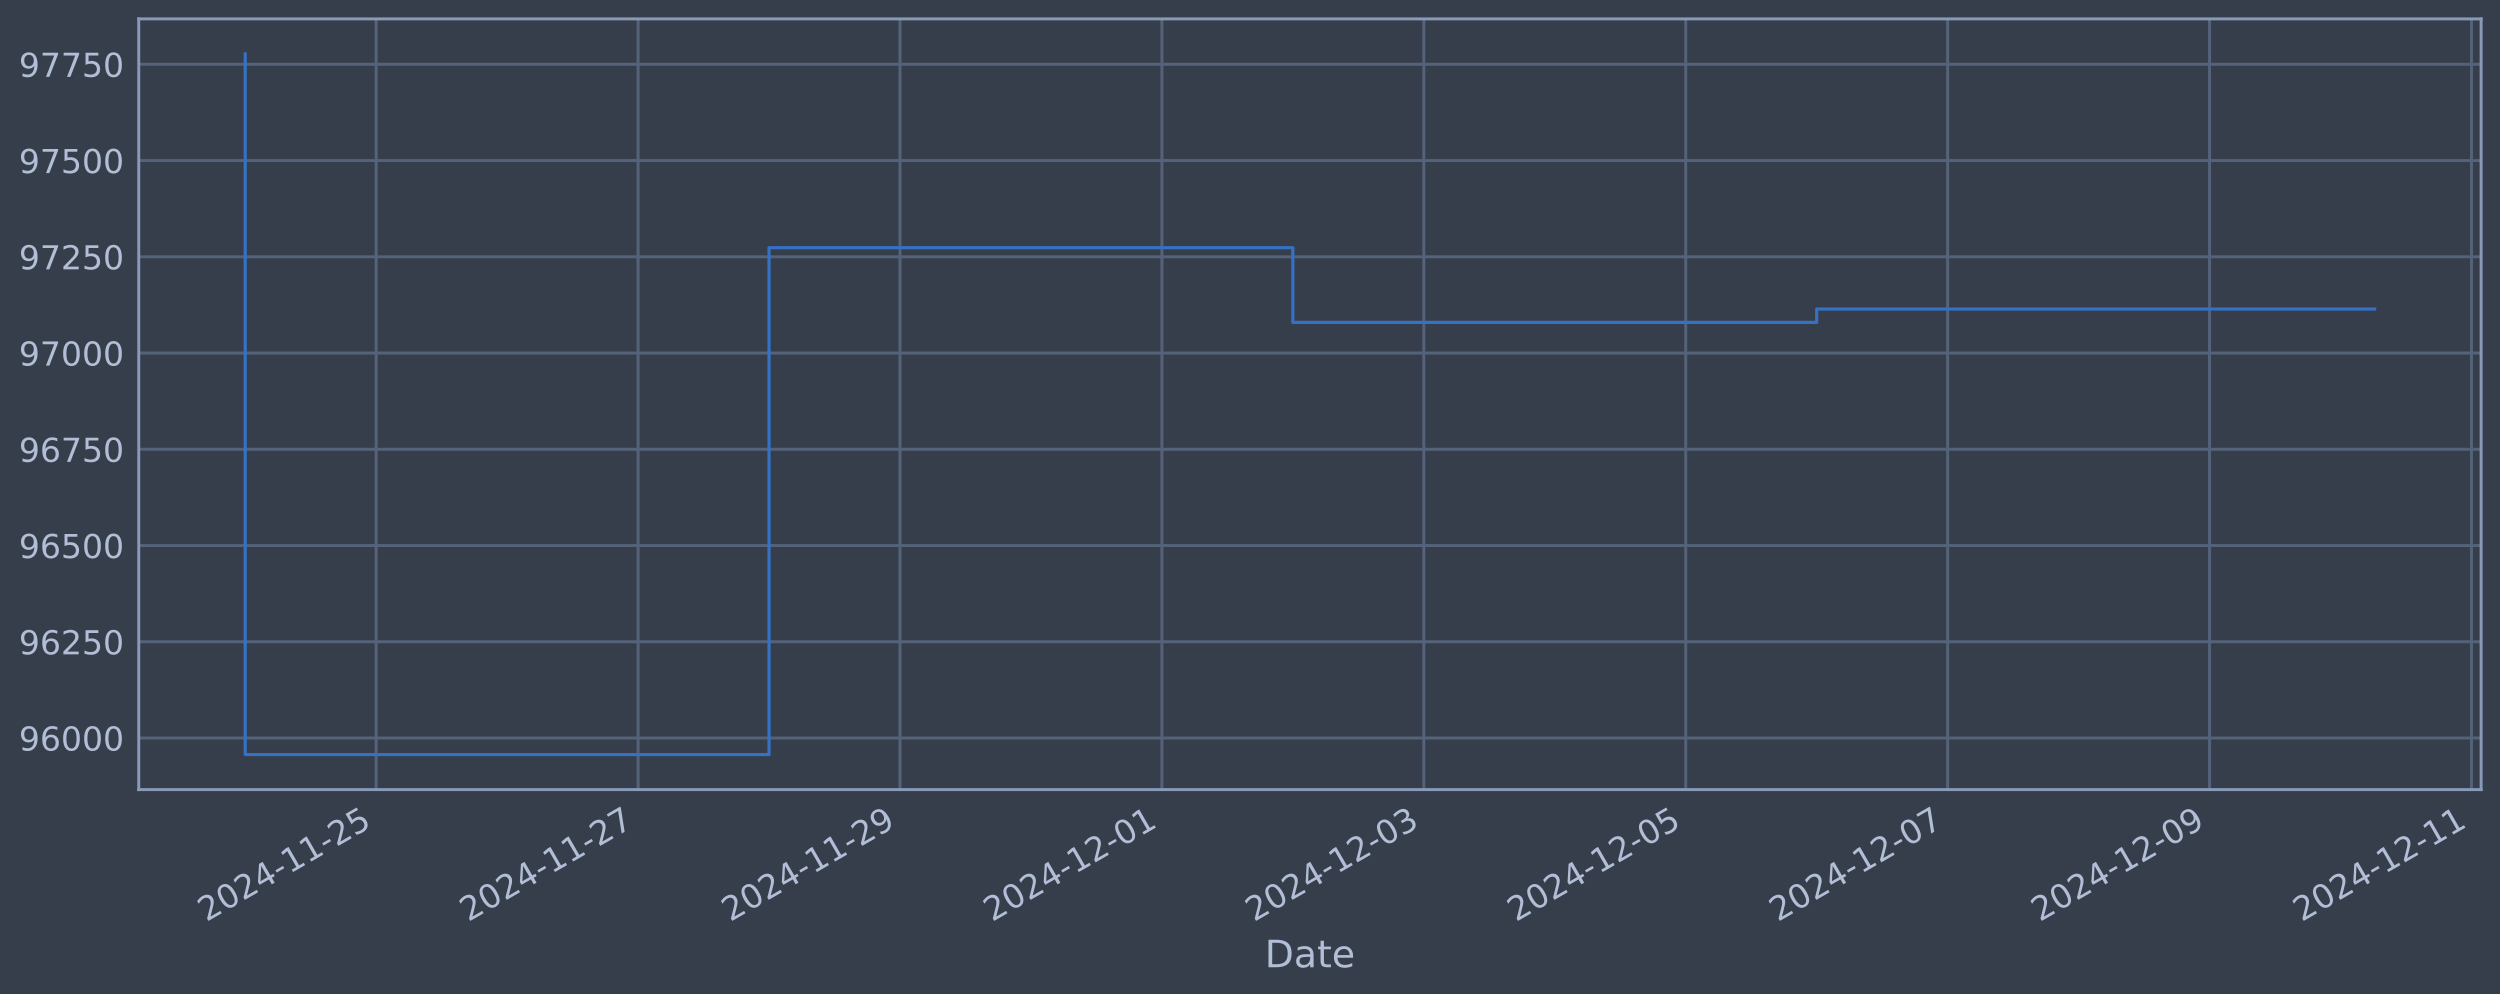
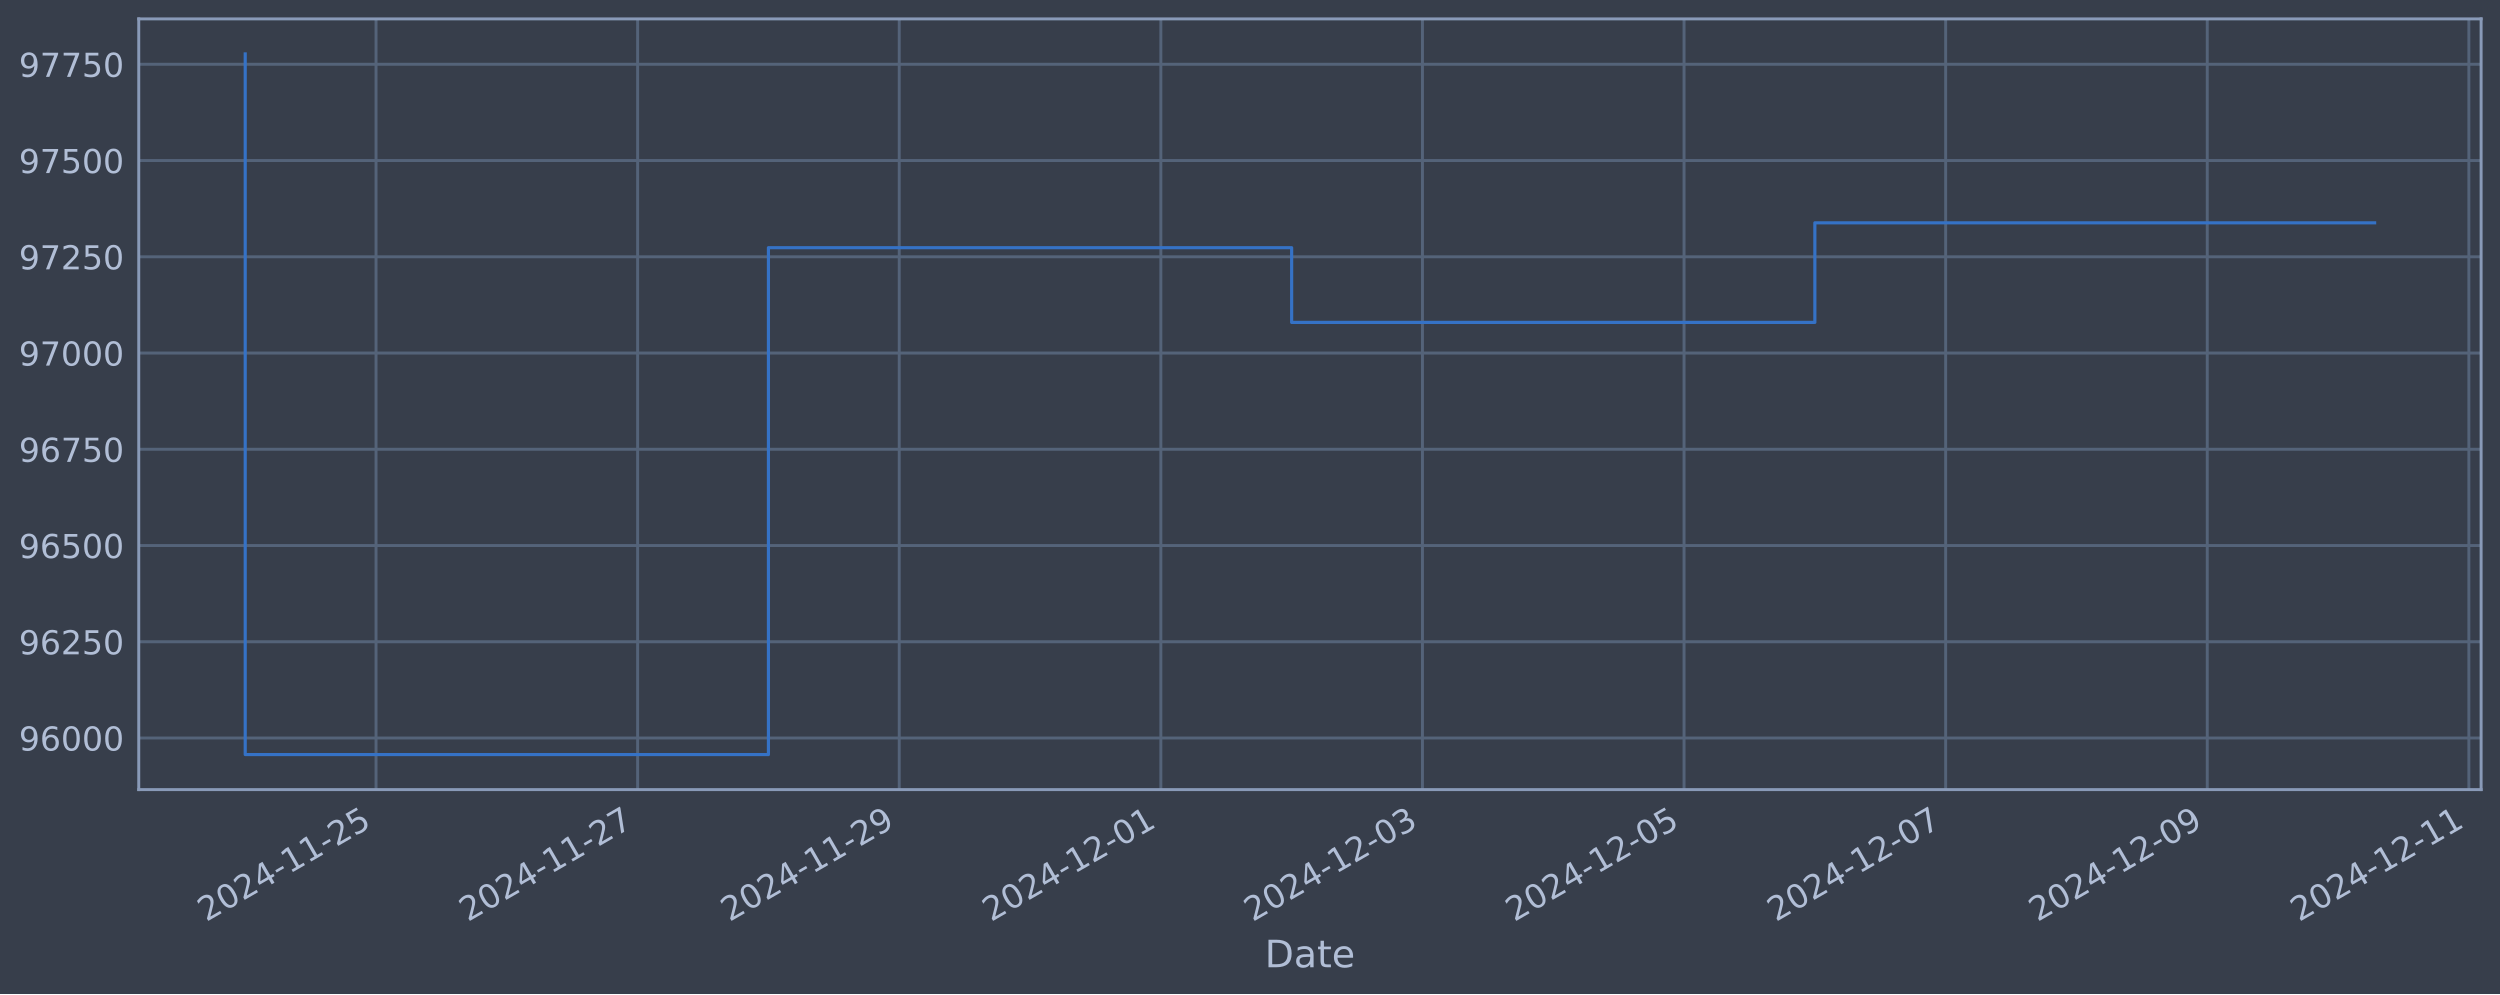
<svg xmlns="http://www.w3.org/2000/svg" xmlns:xlink="http://www.w3.org/1999/xlink" width="952.884pt" height="378.87pt" viewBox="0 0 952.884 378.87" version="1.1">
  <defs>
    <style type="text/css">*{stroke-linejoin: round; stroke-linecap: butt}</style>
  </defs>
  <g id="figure_1">
    <g id="patch_1">
      <path d="M 0 378.87  L 952.884 378.87  L 952.884 0  L 0 0  z " style="fill: #373e4b" />
    </g>
    <g id="axes_1">
      <g id="patch_2">
        <path d="M 52.884 300.96  L 945.684 300.96  L 945.684 7.2  L 52.884 7.2  z " style="fill: #373e4b" />
      </g>
      <g id="matplotlib.axis_1">
        <g id="xtick_1">
          <g id="line2d_1">
-             <path d="M 143.38 300.96  L 143.38 7.2  " clip-path="url(#p85bfc81256)" style="fill: none; stroke: #546379; stroke-width: 1.12; stroke-linecap: square" />
+             <path d="M 143.322 300.96  L 143.322 7.2  " clip-path="url(#paf44b11933)" style="fill: none; stroke: #546379; stroke-width: 1.12; stroke-linecap: square" />
          </g>
          <g id="line2d_2" />
          <g id="text_1">
-             <g style="fill: #b1bed6" transform="translate(78.65417 351.4642) rotate(-30) scale(0.126 -0.126)">
+             <g style="fill: #b1bed6" transform="translate(78.59608 351.4642) rotate(-30) scale(0.126 -0.126)">
              <defs>
                <path id="DejaVuSans-32" d="M 1228 531  L 3431 531  L 3431 0  L 469 0  L 469 531  Q 828 903 1448 1529  Q 2069 2156 2228 2338  Q 2531 2678 2651 2914  Q 2772 3150 2772 3378  Q 2772 3750 2511 3984  Q 2250 4219 1831 4219  Q 1534 4219 1204 4116  Q 875 4013 500 3803  L 500 4441  Q 881 4594 1212 4672  Q 1544 4750 1819 4750  Q 2544 4750 2975 4387  Q 3406 4025 3406 3419  Q 3406 3131 3298 2873  Q 3191 2616 2906 2266  Q 2828 2175 2409 1742  Q 1991 1309 1228 531  z " transform="scale(0.015625)" />
                <path id="DejaVuSans-30" d="M 2034 4250  Q 1547 4250 1301 3770  Q 1056 3291 1056 2328  Q 1056 1369 1301 889  Q 1547 409 2034 409  Q 2525 409 2770 889  Q 3016 1369 3016 2328  Q 3016 3291 2770 3770  Q 2525 4250 2034 4250  z M 2034 4750  Q 2819 4750 3233 4129  Q 3647 3509 3647 2328  Q 3647 1150 3233 529  Q 2819 -91 2034 -91  Q 1250 -91 836 529  Q 422 1150 422 2328  Q 422 3509 836 4129  Q 1250 4750 2034 4750  z " transform="scale(0.015625)" />
                <path id="DejaVuSans-34" d="M 2419 4116  L 825 1625  L 2419 1625  L 2419 4116  z M 2253 4666  L 3047 4666  L 3047 1625  L 3713 1625  L 3713 1100  L 3047 1100  L 3047 0  L 2419 0  L 2419 1100  L 313 1100  L 313 1709  L 2253 4666  z " transform="scale(0.015625)" />
                <path id="DejaVuSans-2d" d="M 313 2009  L 1997 2009  L 1997 1497  L 313 1497  L 313 2009  z " transform="scale(0.015625)" />
                <path id="DejaVuSans-31" d="M 794 531  L 1825 531  L 1825 4091  L 703 3866  L 703 4441  L 1819 4666  L 2450 4666  L 2450 531  L 3481 531  L 3481 0  L 794 0  L 794 531  z " transform="scale(0.015625)" />
                <path id="DejaVuSans-35" d="M 691 4666  L 3169 4666  L 3169 4134  L 1269 4134  L 1269 2991  Q 1406 3038 1543 3061  Q 1681 3084 1819 3084  Q 2600 3084 3056 2656  Q 3513 2228 3513 1497  Q 3513 744 3044 326  Q 2575 -91 1722 -91  Q 1428 -91 1123 -41  Q 819 9 494 109  L 494 744  Q 775 591 1075 516  Q 1375 441 1709 441  Q 2250 441 2565 725  Q 2881 1009 2881 1497  Q 2881 1984 2565 2268  Q 2250 2553 1709 2553  Q 1456 2553 1204 2497  Q 953 2441 691 2322  L 691 4666  z " transform="scale(0.015625)" />
              </defs>
              <use xlink:href="#DejaVuSans-32" />
              <use xlink:href="#DejaVuSans-30" x="63.623" />
              <use xlink:href="#DejaVuSans-32" x="127.246" />
              <use xlink:href="#DejaVuSans-34" x="190.869" />
              <use xlink:href="#DejaVuSans-2d" x="254.492" />
              <use xlink:href="#DejaVuSans-31" x="290.576" />
              <use xlink:href="#DejaVuSans-31" x="354.199" />
              <use xlink:href="#DejaVuSans-2d" x="417.822" />
              <use xlink:href="#DejaVuSans-32" x="453.906" />
              <use xlink:href="#DejaVuSans-35" x="517.529" />
            </g>
          </g>
        </g>
        <g id="xtick_2">
          <g id="line2d_3">
-             <path d="M 243.208 300.96  L 243.208 7.2  " clip-path="url(#p85bfc81256)" style="fill: none; stroke: #546379; stroke-width: 1.12; stroke-linecap: square" />
+             <path d="M 243.034 300.96  L 243.034 7.2  " clip-path="url(#paf44b11933)" style="fill: none; stroke: #546379; stroke-width: 1.12; stroke-linecap: square" />
          </g>
          <g id="line2d_4" />
          <g id="text_2">
-             <g style="fill: #b1bed6" transform="translate(178.4824 351.4642) rotate(-30) scale(0.126 -0.126)">
+             <g style="fill: #b1bed6" transform="translate(178.3081 351.4642) rotate(-30) scale(0.126 -0.126)">
              <defs>
                <path id="DejaVuSans-37" d="M 525 4666  L 3525 4666  L 3525 4397  L 1831 0  L 1172 0  L 2766 4134  L 525 4134  L 525 4666  z " transform="scale(0.015625)" />
              </defs>
              <use xlink:href="#DejaVuSans-32" />
              <use xlink:href="#DejaVuSans-30" x="63.623" />
              <use xlink:href="#DejaVuSans-32" x="127.246" />
              <use xlink:href="#DejaVuSans-34" x="190.869" />
              <use xlink:href="#DejaVuSans-2d" x="254.492" />
              <use xlink:href="#DejaVuSans-31" x="290.576" />
              <use xlink:href="#DejaVuSans-31" x="354.199" />
              <use xlink:href="#DejaVuSans-2d" x="417.822" />
              <use xlink:href="#DejaVuSans-32" x="453.906" />
              <use xlink:href="#DejaVuSans-37" x="517.529" />
            </g>
          </g>
        </g>
        <g id="xtick_3">
          <g id="line2d_5">
-             <path d="M 343.036 300.96  L 343.036 7.2  " clip-path="url(#p85bfc81256)" style="fill: none; stroke: #546379; stroke-width: 1.12; stroke-linecap: square" />
+             <path d="M 342.746 300.96  L 342.746 7.2  " clip-path="url(#paf44b11933)" style="fill: none; stroke: #546379; stroke-width: 1.12; stroke-linecap: square" />
          </g>
          <g id="line2d_6" />
          <g id="text_3">
-             <g style="fill: #b1bed6" transform="translate(278.3106 351.4642) rotate(-30) scale(0.126 -0.126)">
+             <g style="fill: #b1bed6" transform="translate(278.0202 351.4642) rotate(-30) scale(0.126 -0.126)">
              <defs>
                <path id="DejaVuSans-39" d="M 703 97  L 703 672  Q 941 559 1184 500  Q 1428 441 1663 441  Q 2288 441 2617 861  Q 2947 1281 2994 2138  Q 2813 1869 2534 1725  Q 2256 1581 1919 1581  Q 1219 1581 811 2004  Q 403 2428 403 3163  Q 403 3881 828 4315  Q 1253 4750 1959 4750  Q 2769 4750 3195 4129  Q 3622 3509 3622 2328  Q 3622 1225 3098 567  Q 2575 -91 1691 -91  Q 1453 -91 1209 -44  Q 966 3 703 97  z M 1959 2075  Q 2384 2075 2632 2365  Q 2881 2656 2881 3163  Q 2881 3666 2632 3958  Q 2384 4250 1959 4250  Q 1534 4250 1286 3958  Q 1038 3666 1038 3163  Q 1038 2656 1286 2365  Q 1534 2075 1959 2075  z " transform="scale(0.015625)" />
              </defs>
              <use xlink:href="#DejaVuSans-32" />
              <use xlink:href="#DejaVuSans-30" x="63.623" />
              <use xlink:href="#DejaVuSans-32" x="127.246" />
              <use xlink:href="#DejaVuSans-34" x="190.869" />
              <use xlink:href="#DejaVuSans-2d" x="254.492" />
              <use xlink:href="#DejaVuSans-31" x="290.576" />
              <use xlink:href="#DejaVuSans-31" x="354.199" />
              <use xlink:href="#DejaVuSans-2d" x="417.822" />
              <use xlink:href="#DejaVuSans-32" x="453.906" />
              <use xlink:href="#DejaVuSans-39" x="517.529" />
            </g>
          </g>
        </g>
        <g id="xtick_4">
          <g id="line2d_7">
-             <path d="M 442.864 300.96  L 442.864 7.2  " clip-path="url(#p85bfc81256)" style="fill: none; stroke: #546379; stroke-width: 1.12; stroke-linecap: square" />
+             <path d="M 442.458 300.96  L 442.458 7.2  " clip-path="url(#paf44b11933)" style="fill: none; stroke: #546379; stroke-width: 1.12; stroke-linecap: square" />
          </g>
          <g id="line2d_8" />
          <g id="text_4">
-             <g style="fill: #b1bed6" transform="translate(378.1388 351.4642) rotate(-30) scale(0.126 -0.126)">
+             <g style="fill: #b1bed6" transform="translate(377.7322 351.4642) rotate(-30) scale(0.126 -0.126)">
              <use xlink:href="#DejaVuSans-32" />
              <use xlink:href="#DejaVuSans-30" x="63.623" />
              <use xlink:href="#DejaVuSans-32" x="127.246" />
              <use xlink:href="#DejaVuSans-34" x="190.869" />
              <use xlink:href="#DejaVuSans-2d" x="254.492" />
              <use xlink:href="#DejaVuSans-31" x="290.576" />
              <use xlink:href="#DejaVuSans-32" x="354.199" />
              <use xlink:href="#DejaVuSans-2d" x="417.822" />
              <use xlink:href="#DejaVuSans-30" x="453.906" />
              <use xlink:href="#DejaVuSans-31" x="517.529" />
            </g>
          </g>
        </g>
        <g id="xtick_5">
          <g id="line2d_9">
-             <path d="M 542.693 300.96  L 542.693 7.2  " clip-path="url(#p85bfc81256)" style="fill: none; stroke: #546379; stroke-width: 1.12; stroke-linecap: square" />
+             <path d="M 542.17 300.96  L 542.17 7.2  " clip-path="url(#paf44b11933)" style="fill: none; stroke: #546379; stroke-width: 1.12; stroke-linecap: square" />
          </g>
          <g id="line2d_10" />
          <g id="text_5">
-             <g style="fill: #b1bed6" transform="translate(477.9671 351.4642) rotate(-30) scale(0.126 -0.126)">
+             <g style="fill: #b1bed6" transform="translate(477.4442 351.4642) rotate(-30) scale(0.126 -0.126)">
              <defs>
                <path id="DejaVuSans-33" d="M 2597 2516  Q 3050 2419 3304 2112  Q 3559 1806 3559 1356  Q 3559 666 3084 287  Q 2609 -91 1734 -91  Q 1441 -91 1130 -33  Q 819 25 488 141  L 488 750  Q 750 597 1062 519  Q 1375 441 1716 441  Q 2309 441 2620 675  Q 2931 909 2931 1356  Q 2931 1769 2642 2001  Q 2353 2234 1838 2234  L 1294 2234  L 1294 2753  L 1863 2753  Q 2328 2753 2575 2939  Q 2822 3125 2822 3475  Q 2822 3834 2567 4026  Q 2313 4219 1838 4219  Q 1578 4219 1281 4162  Q 984 4106 628 3988  L 628 4550  Q 988 4650 1302 4700  Q 1616 4750 1894 4750  Q 2613 4750 3031 4423  Q 3450 4097 3450 3541  Q 3450 3153 3228 2886  Q 3006 2619 2597 2516  z " transform="scale(0.015625)" />
              </defs>
              <use xlink:href="#DejaVuSans-32" />
              <use xlink:href="#DejaVuSans-30" x="63.623" />
              <use xlink:href="#DejaVuSans-32" x="127.246" />
              <use xlink:href="#DejaVuSans-34" x="190.869" />
              <use xlink:href="#DejaVuSans-2d" x="254.492" />
              <use xlink:href="#DejaVuSans-31" x="290.576" />
              <use xlink:href="#DejaVuSans-32" x="354.199" />
              <use xlink:href="#DejaVuSans-2d" x="417.822" />
              <use xlink:href="#DejaVuSans-30" x="453.906" />
              <use xlink:href="#DejaVuSans-33" x="517.529" />
            </g>
          </g>
        </g>
        <g id="xtick_6">
          <g id="line2d_11">
-             <path d="M 642.521 300.96  L 642.521 7.2  " clip-path="url(#p85bfc81256)" style="fill: none; stroke: #546379; stroke-width: 1.12; stroke-linecap: square" />
+             <path d="M 641.882 300.96  L 641.882 7.2  " clip-path="url(#paf44b11933)" style="fill: none; stroke: #546379; stroke-width: 1.12; stroke-linecap: square" />
          </g>
          <g id="line2d_12" />
          <g id="text_6">
-             <g style="fill: #b1bed6" transform="translate(577.7953 351.4642) rotate(-30) scale(0.126 -0.126)">
+             <g style="fill: #b1bed6" transform="translate(577.1563 351.4642) rotate(-30) scale(0.126 -0.126)">
              <use xlink:href="#DejaVuSans-32" />
              <use xlink:href="#DejaVuSans-30" x="63.623" />
              <use xlink:href="#DejaVuSans-32" x="127.246" />
              <use xlink:href="#DejaVuSans-34" x="190.869" />
              <use xlink:href="#DejaVuSans-2d" x="254.492" />
              <use xlink:href="#DejaVuSans-31" x="290.576" />
              <use xlink:href="#DejaVuSans-32" x="354.199" />
              <use xlink:href="#DejaVuSans-2d" x="417.822" />
              <use xlink:href="#DejaVuSans-30" x="453.906" />
              <use xlink:href="#DejaVuSans-35" x="517.529" />
            </g>
          </g>
        </g>
        <g id="xtick_7">
          <g id="line2d_13">
-             <path d="M 742.349 300.96  L 742.349 7.2  " clip-path="url(#p85bfc81256)" style="fill: none; stroke: #546379; stroke-width: 1.12; stroke-linecap: square" />
+             <path d="M 741.594 300.96  L 741.594 7.2  " clip-path="url(#paf44b11933)" style="fill: none; stroke: #546379; stroke-width: 1.12; stroke-linecap: square" />
          </g>
          <g id="line2d_14" />
          <g id="text_7">
-             <g style="fill: #b1bed6" transform="translate(677.6235 351.4642) rotate(-30) scale(0.126 -0.126)">
+             <g style="fill: #b1bed6" transform="translate(676.8683 351.4642) rotate(-30) scale(0.126 -0.126)">
              <use xlink:href="#DejaVuSans-32" />
              <use xlink:href="#DejaVuSans-30" x="63.623" />
              <use xlink:href="#DejaVuSans-32" x="127.246" />
              <use xlink:href="#DejaVuSans-34" x="190.869" />
              <use xlink:href="#DejaVuSans-2d" x="254.492" />
              <use xlink:href="#DejaVuSans-31" x="290.576" />
              <use xlink:href="#DejaVuSans-32" x="354.199" />
              <use xlink:href="#DejaVuSans-2d" x="417.822" />
              <use xlink:href="#DejaVuSans-30" x="453.906" />
              <use xlink:href="#DejaVuSans-37" x="517.529" />
            </g>
          </g>
        </g>
        <g id="xtick_8">
          <g id="line2d_15">
-             <path d="M 842.177 300.96  L 842.177 7.2  " clip-path="url(#p85bfc81256)" style="fill: none; stroke: #546379; stroke-width: 1.12; stroke-linecap: square" />
+             <path d="M 841.306 300.96  L 841.306 7.2  " clip-path="url(#paf44b11933)" style="fill: none; stroke: #546379; stroke-width: 1.12; stroke-linecap: square" />
          </g>
          <g id="line2d_16" />
          <g id="text_8">
-             <g style="fill: #b1bed6" transform="translate(777.4517 351.4642) rotate(-30) scale(0.126 -0.126)">
+             <g style="fill: #b1bed6" transform="translate(776.5803 351.4642) rotate(-30) scale(0.126 -0.126)">
              <use xlink:href="#DejaVuSans-32" />
              <use xlink:href="#DejaVuSans-30" x="63.623" />
              <use xlink:href="#DejaVuSans-32" x="127.246" />
              <use xlink:href="#DejaVuSans-34" x="190.869" />
              <use xlink:href="#DejaVuSans-2d" x="254.492" />
              <use xlink:href="#DejaVuSans-31" x="290.576" />
              <use xlink:href="#DejaVuSans-32" x="354.199" />
              <use xlink:href="#DejaVuSans-2d" x="417.822" />
              <use xlink:href="#DejaVuSans-30" x="453.906" />
              <use xlink:href="#DejaVuSans-39" x="517.529" />
            </g>
          </g>
        </g>
        <g id="xtick_9">
          <g id="line2d_17">
-             <path d="M 942.005 300.96  L 942.005 7.2  " clip-path="url(#p85bfc81256)" style="fill: none; stroke: #546379; stroke-width: 1.12; stroke-linecap: square" />
+             <path d="M 941.018 300.96  L 941.018 7.2  " clip-path="url(#paf44b11933)" style="fill: none; stroke: #546379; stroke-width: 1.12; stroke-linecap: square" />
          </g>
          <g id="line2d_18" />
          <g id="text_9">
-             <g style="fill: #b1bed6" transform="translate(877.2799 351.4642) rotate(-30) scale(0.126 -0.126)">
+             <g style="fill: #b1bed6" transform="translate(876.2924 351.4642) rotate(-30) scale(0.126 -0.126)">
              <use xlink:href="#DejaVuSans-32" />
              <use xlink:href="#DejaVuSans-30" x="63.623" />
              <use xlink:href="#DejaVuSans-32" x="127.246" />
              <use xlink:href="#DejaVuSans-34" x="190.869" />
              <use xlink:href="#DejaVuSans-2d" x="254.492" />
              <use xlink:href="#DejaVuSans-31" x="290.576" />
              <use xlink:href="#DejaVuSans-32" x="354.199" />
              <use xlink:href="#DejaVuSans-2d" x="417.822" />
              <use xlink:href="#DejaVuSans-31" x="453.906" />
              <use xlink:href="#DejaVuSans-31" x="517.529" />
            </g>
          </g>
        </g>
        <g id="text_10">
          <g style="fill: #b1bed6" transform="translate(482.0746 368.6753) scale(0.144 -0.144)">
            <defs>
              <path id="DejaVuSans-44" d="M 1259 4147  L 1259 519  L 2022 519  Q 2988 519 3436 956  Q 3884 1394 3884 2338  Q 3884 3275 3436 3711  Q 2988 4147 2022 4147  L 1259 4147  z M 628 4666  L 1925 4666  Q 3281 4666 3915 4102  Q 4550 3538 4550 2338  Q 4550 1131 3912 565  Q 3275 0 1925 0  L 628 0  L 628 4666  z " transform="scale(0.015625)" />
              <path id="DejaVuSans-61" d="M 2194 1759  Q 1497 1759 1228 1600  Q 959 1441 959 1056  Q 959 750 1161 570  Q 1363 391 1709 391  Q 2188 391 2477 730  Q 2766 1069 2766 1631  L 2766 1759  L 2194 1759  z M 3341 1997  L 3341 0  L 2766 0  L 2766 531  Q 2569 213 2275 61  Q 1981 -91 1556 -91  Q 1019 -91 701 211  Q 384 513 384 1019  Q 384 1609 779 1909  Q 1175 2209 1959 2209  L 2766 2209  L 2766 2266  Q 2766 2663 2505 2880  Q 2244 3097 1772 3097  Q 1472 3097 1187 3025  Q 903 2953 641 2809  L 641 3341  Q 956 3463 1253 3523  Q 1550 3584 1831 3584  Q 2591 3584 2966 3190  Q 3341 2797 3341 1997  z " transform="scale(0.015625)" />
              <path id="DejaVuSans-74" d="M 1172 4494  L 1172 3500  L 2356 3500  L 2356 3053  L 1172 3053  L 1172 1153  Q 1172 725 1289 603  Q 1406 481 1766 481  L 2356 481  L 2356 0  L 1766 0  Q 1100 0 847 248  Q 594 497 594 1153  L 594 3053  L 172 3053  L 172 3500  L 594 3500  L 594 4494  L 1172 4494  z " transform="scale(0.015625)" />
              <path id="DejaVuSans-65" d="M 3597 1894  L 3597 1613  L 953 1613  Q 991 1019 1311 708  Q 1631 397 2203 397  Q 2534 397 2845 478  Q 3156 559 3463 722  L 3463 178  Q 3153 47 2828 -22  Q 2503 -91 2169 -91  Q 1331 -91 842 396  Q 353 884 353 1716  Q 353 2575 817 3079  Q 1281 3584 2069 3584  Q 2775 3584 3186 3129  Q 3597 2675 3597 1894  z M 3022 2063  Q 3016 2534 2758 2815  Q 2500 3097 2075 3097  Q 1594 3097 1305 2825  Q 1016 2553 972 2059  L 3022 2063  z " transform="scale(0.015625)" />
            </defs>
            <use xlink:href="#DejaVuSans-44" />
            <use xlink:href="#DejaVuSans-61" x="77.002" />
            <use xlink:href="#DejaVuSans-74" x="138.281" />
            <use xlink:href="#DejaVuSans-65" x="177.49" />
          </g>
        </g>
      </g>
      <g id="matplotlib.axis_2">
        <g id="ytick_1">
          <g id="line2d_19">
-             <path d="M 52.884 281.296  L 945.684 281.296  " clip-path="url(#p85bfc81256)" style="fill: none; stroke: #546379; stroke-width: 1.12; stroke-linecap: square" />
+             <path d="M 52.884 281.296  L 945.684 281.296  " clip-path="url(#paf44b11933)" style="fill: none; stroke: #546379; stroke-width: 1.12; stroke-linecap: square" />
          </g>
          <g id="line2d_20" />
          <g id="text_11">
            <g style="fill: #b1bed6" transform="translate(7.2 286.0831) scale(0.126 -0.126)">
              <defs>
                <path id="DejaVuSans-36" d="M 2113 2584  Q 1688 2584 1439 2293  Q 1191 2003 1191 1497  Q 1191 994 1439 701  Q 1688 409 2113 409  Q 2538 409 2786 701  Q 3034 994 3034 1497  Q 3034 2003 2786 2293  Q 2538 2584 2113 2584  z M 3366 4563  L 3366 3988  Q 3128 4100 2886 4159  Q 2644 4219 2406 4219  Q 1781 4219 1451 3797  Q 1122 3375 1075 2522  Q 1259 2794 1537 2939  Q 1816 3084 2150 3084  Q 2853 3084 3261 2657  Q 3669 2231 3669 1497  Q 3669 778 3244 343  Q 2819 -91 2113 -91  Q 1303 -91 875 529  Q 447 1150 447 2328  Q 447 3434 972 4092  Q 1497 4750 2381 4750  Q 2619 4750 2861 4703  Q 3103 4656 3366 4563  z " transform="scale(0.015625)" />
              </defs>
              <use xlink:href="#DejaVuSans-39" />
              <use xlink:href="#DejaVuSans-36" x="63.623" />
              <use xlink:href="#DejaVuSans-30" x="127.246" />
              <use xlink:href="#DejaVuSans-30" x="190.869" />
              <use xlink:href="#DejaVuSans-30" x="254.492" />
            </g>
          </g>
        </g>
        <g id="ytick_2">
          <g id="line2d_21">
-             <path d="M 52.884 244.612  L 945.684 244.612  " clip-path="url(#p85bfc81256)" style="fill: none; stroke: #546379; stroke-width: 1.12; stroke-linecap: square" />
+             <path d="M 52.884 244.612  L 945.684 244.612  " clip-path="url(#paf44b11933)" style="fill: none; stroke: #546379; stroke-width: 1.12; stroke-linecap: square" />
          </g>
          <g id="line2d_22" />
          <g id="text_12">
            <g style="fill: #b1bed6" transform="translate(7.2 249.3988) scale(0.126 -0.126)">
              <use xlink:href="#DejaVuSans-39" />
              <use xlink:href="#DejaVuSans-36" x="63.623" />
              <use xlink:href="#DejaVuSans-32" x="127.246" />
              <use xlink:href="#DejaVuSans-35" x="190.869" />
              <use xlink:href="#DejaVuSans-30" x="254.492" />
            </g>
          </g>
        </g>
        <g id="ytick_3">
          <g id="line2d_23">
-             <path d="M 52.884 207.927  L 945.684 207.927  " clip-path="url(#p85bfc81256)" style="fill: none; stroke: #546379; stroke-width: 1.12; stroke-linecap: square" />
+             <path d="M 52.884 207.927  L 945.684 207.927  " clip-path="url(#paf44b11933)" style="fill: none; stroke: #546379; stroke-width: 1.12; stroke-linecap: square" />
          </g>
          <g id="line2d_24" />
          <g id="text_13">
            <g style="fill: #b1bed6" transform="translate(7.2 212.7145) scale(0.126 -0.126)">
              <use xlink:href="#DejaVuSans-39" />
              <use xlink:href="#DejaVuSans-36" x="63.623" />
              <use xlink:href="#DejaVuSans-35" x="127.246" />
              <use xlink:href="#DejaVuSans-30" x="190.869" />
              <use xlink:href="#DejaVuSans-30" x="254.492" />
            </g>
          </g>
        </g>
        <g id="ytick_4">
          <g id="line2d_25">
-             <path d="M 52.884 171.243  L 945.684 171.243  " clip-path="url(#p85bfc81256)" style="fill: none; stroke: #546379; stroke-width: 1.12; stroke-linecap: square" />
+             <path d="M 52.884 171.243  L 945.684 171.243  " clip-path="url(#paf44b11933)" style="fill: none; stroke: #546379; stroke-width: 1.12; stroke-linecap: square" />
          </g>
          <g id="line2d_26" />
          <g id="text_14">
            <g style="fill: #b1bed6" transform="translate(7.2 176.0301) scale(0.126 -0.126)">
              <use xlink:href="#DejaVuSans-39" />
              <use xlink:href="#DejaVuSans-36" x="63.623" />
              <use xlink:href="#DejaVuSans-37" x="127.246" />
              <use xlink:href="#DejaVuSans-35" x="190.869" />
              <use xlink:href="#DejaVuSans-30" x="254.492" />
            </g>
          </g>
        </g>
        <g id="ytick_5">
          <g id="line2d_27">
-             <path d="M 52.884 134.559  L 945.684 134.559  " clip-path="url(#p85bfc81256)" style="fill: none; stroke: #546379; stroke-width: 1.12; stroke-linecap: square" />
+             <path d="M 52.884 134.559  L 945.684 134.559  " clip-path="url(#paf44b11933)" style="fill: none; stroke: #546379; stroke-width: 1.12; stroke-linecap: square" />
          </g>
          <g id="line2d_28" />
          <g id="text_15">
            <g style="fill: #b1bed6" transform="translate(7.2 139.3458) scale(0.126 -0.126)">
              <use xlink:href="#DejaVuSans-39" />
              <use xlink:href="#DejaVuSans-37" x="63.623" />
              <use xlink:href="#DejaVuSans-30" x="127.246" />
              <use xlink:href="#DejaVuSans-30" x="190.869" />
              <use xlink:href="#DejaVuSans-30" x="254.492" />
            </g>
          </g>
        </g>
        <g id="ytick_6">
          <g id="line2d_29">
-             <path d="M 52.884 97.874  L 945.684 97.874  " clip-path="url(#p85bfc81256)" style="fill: none; stroke: #546379; stroke-width: 1.12; stroke-linecap: square" />
+             <path d="M 52.884 97.874  L 945.684 97.874  " clip-path="url(#paf44b11933)" style="fill: none; stroke: #546379; stroke-width: 1.12; stroke-linecap: square" />
          </g>
          <g id="line2d_30" />
          <g id="text_16">
            <g style="fill: #b1bed6" transform="translate(7.2 102.6615) scale(0.126 -0.126)">
              <use xlink:href="#DejaVuSans-39" />
              <use xlink:href="#DejaVuSans-37" x="63.623" />
              <use xlink:href="#DejaVuSans-32" x="127.246" />
              <use xlink:href="#DejaVuSans-35" x="190.869" />
              <use xlink:href="#DejaVuSans-30" x="254.492" />
            </g>
          </g>
        </g>
        <g id="ytick_7">
          <g id="line2d_31">
-             <path d="M 52.884 61.19  L 945.684 61.19  " clip-path="url(#p85bfc81256)" style="fill: none; stroke: #546379; stroke-width: 1.12; stroke-linecap: square" />
+             <path d="M 52.884 61.19  L 945.684 61.19  " clip-path="url(#paf44b11933)" style="fill: none; stroke: #546379; stroke-width: 1.12; stroke-linecap: square" />
          </g>
          <g id="line2d_32" />
          <g id="text_17">
            <g style="fill: #b1bed6" transform="translate(7.2 65.97717) scale(0.126 -0.126)">
              <use xlink:href="#DejaVuSans-39" />
              <use xlink:href="#DejaVuSans-37" x="63.623" />
              <use xlink:href="#DejaVuSans-35" x="127.246" />
              <use xlink:href="#DejaVuSans-30" x="190.869" />
              <use xlink:href="#DejaVuSans-30" x="254.492" />
            </g>
          </g>
        </g>
        <g id="ytick_8">
          <g id="line2d_33">
-             <path d="M 52.884 24.506  L 945.684 24.506  " clip-path="url(#p85bfc81256)" style="fill: none; stroke: #546379; stroke-width: 1.12; stroke-linecap: square" />
+             <path d="M 52.884 24.506  L 945.684 24.506  " clip-path="url(#paf44b11933)" style="fill: none; stroke: #546379; stroke-width: 1.12; stroke-linecap: square" />
          </g>
          <g id="line2d_34" />
          <g id="text_18">
            <g style="fill: #b1bed6" transform="translate(7.2 29.29285) scale(0.126 -0.126)">
              <use xlink:href="#DejaVuSans-39" />
              <use xlink:href="#DejaVuSans-37" x="63.623" />
              <use xlink:href="#DejaVuSans-37" x="127.246" />
              <use xlink:href="#DejaVuSans-35" x="190.869" />
              <use xlink:href="#DejaVuSans-30" x="254.492" />
            </g>
          </g>
        </g>
      </g>
      <g id="line2d_35">
-         <path d="M 93.466 20.553  L 93.466 287.607  L 293.122 287.607  L 293.122 94.409  L 492.778 94.409  L 492.778 122.887  L 692.435 122.887  L 692.435 117.784  L 905.102 117.784  " clip-path="url(#p85bfc81256)" style="fill: none; stroke: #3572c6; stroke-width: 1.2; stroke-linecap: square" />
+         <path d="M 93.466 20.553  L 93.466 287.607  L 292.89 287.607  L 292.89 94.409  L 492.314 94.409  L 492.314 122.887  L 691.738 122.887  L 691.738 84.928  L 905.102 84.928  " clip-path="url(#paf44b11933)" style="fill: none; stroke: #3572c6; stroke-width: 1.2; stroke-linecap: square" />
      </g>
      <g id="patch_3">
        <path d="M 52.884 300.96  L 52.884 7.2  " style="fill: none; stroke: #899ab8; stroke-width: 1.12; stroke-linejoin: miter; stroke-linecap: square" />
      </g>
      <g id="patch_4">
        <path d="M 945.684 300.96  L 945.684 7.2  " style="fill: none; stroke: #899ab8; stroke-width: 1.12; stroke-linejoin: miter; stroke-linecap: square" />
      </g>
      <g id="patch_5">
        <path d="M 52.884 300.96  L 945.684 300.96  " style="fill: none; stroke: #899ab8; stroke-width: 1.12; stroke-linejoin: miter; stroke-linecap: square" />
      </g>
      <g id="patch_6">
        <path d="M 52.884 7.2  L 945.684 7.2  " style="fill: none; stroke: #899ab8; stroke-width: 1.12; stroke-linejoin: miter; stroke-linecap: square" />
      </g>
    </g>
  </g>
  <defs>
-     <clipPath id="p85bfc81256">
+     <clipPath id="paf44b11933">
      <rect x="52.884" y="7.2" width="892.8" height="293.76" />
    </clipPath>
  </defs>
</svg>
